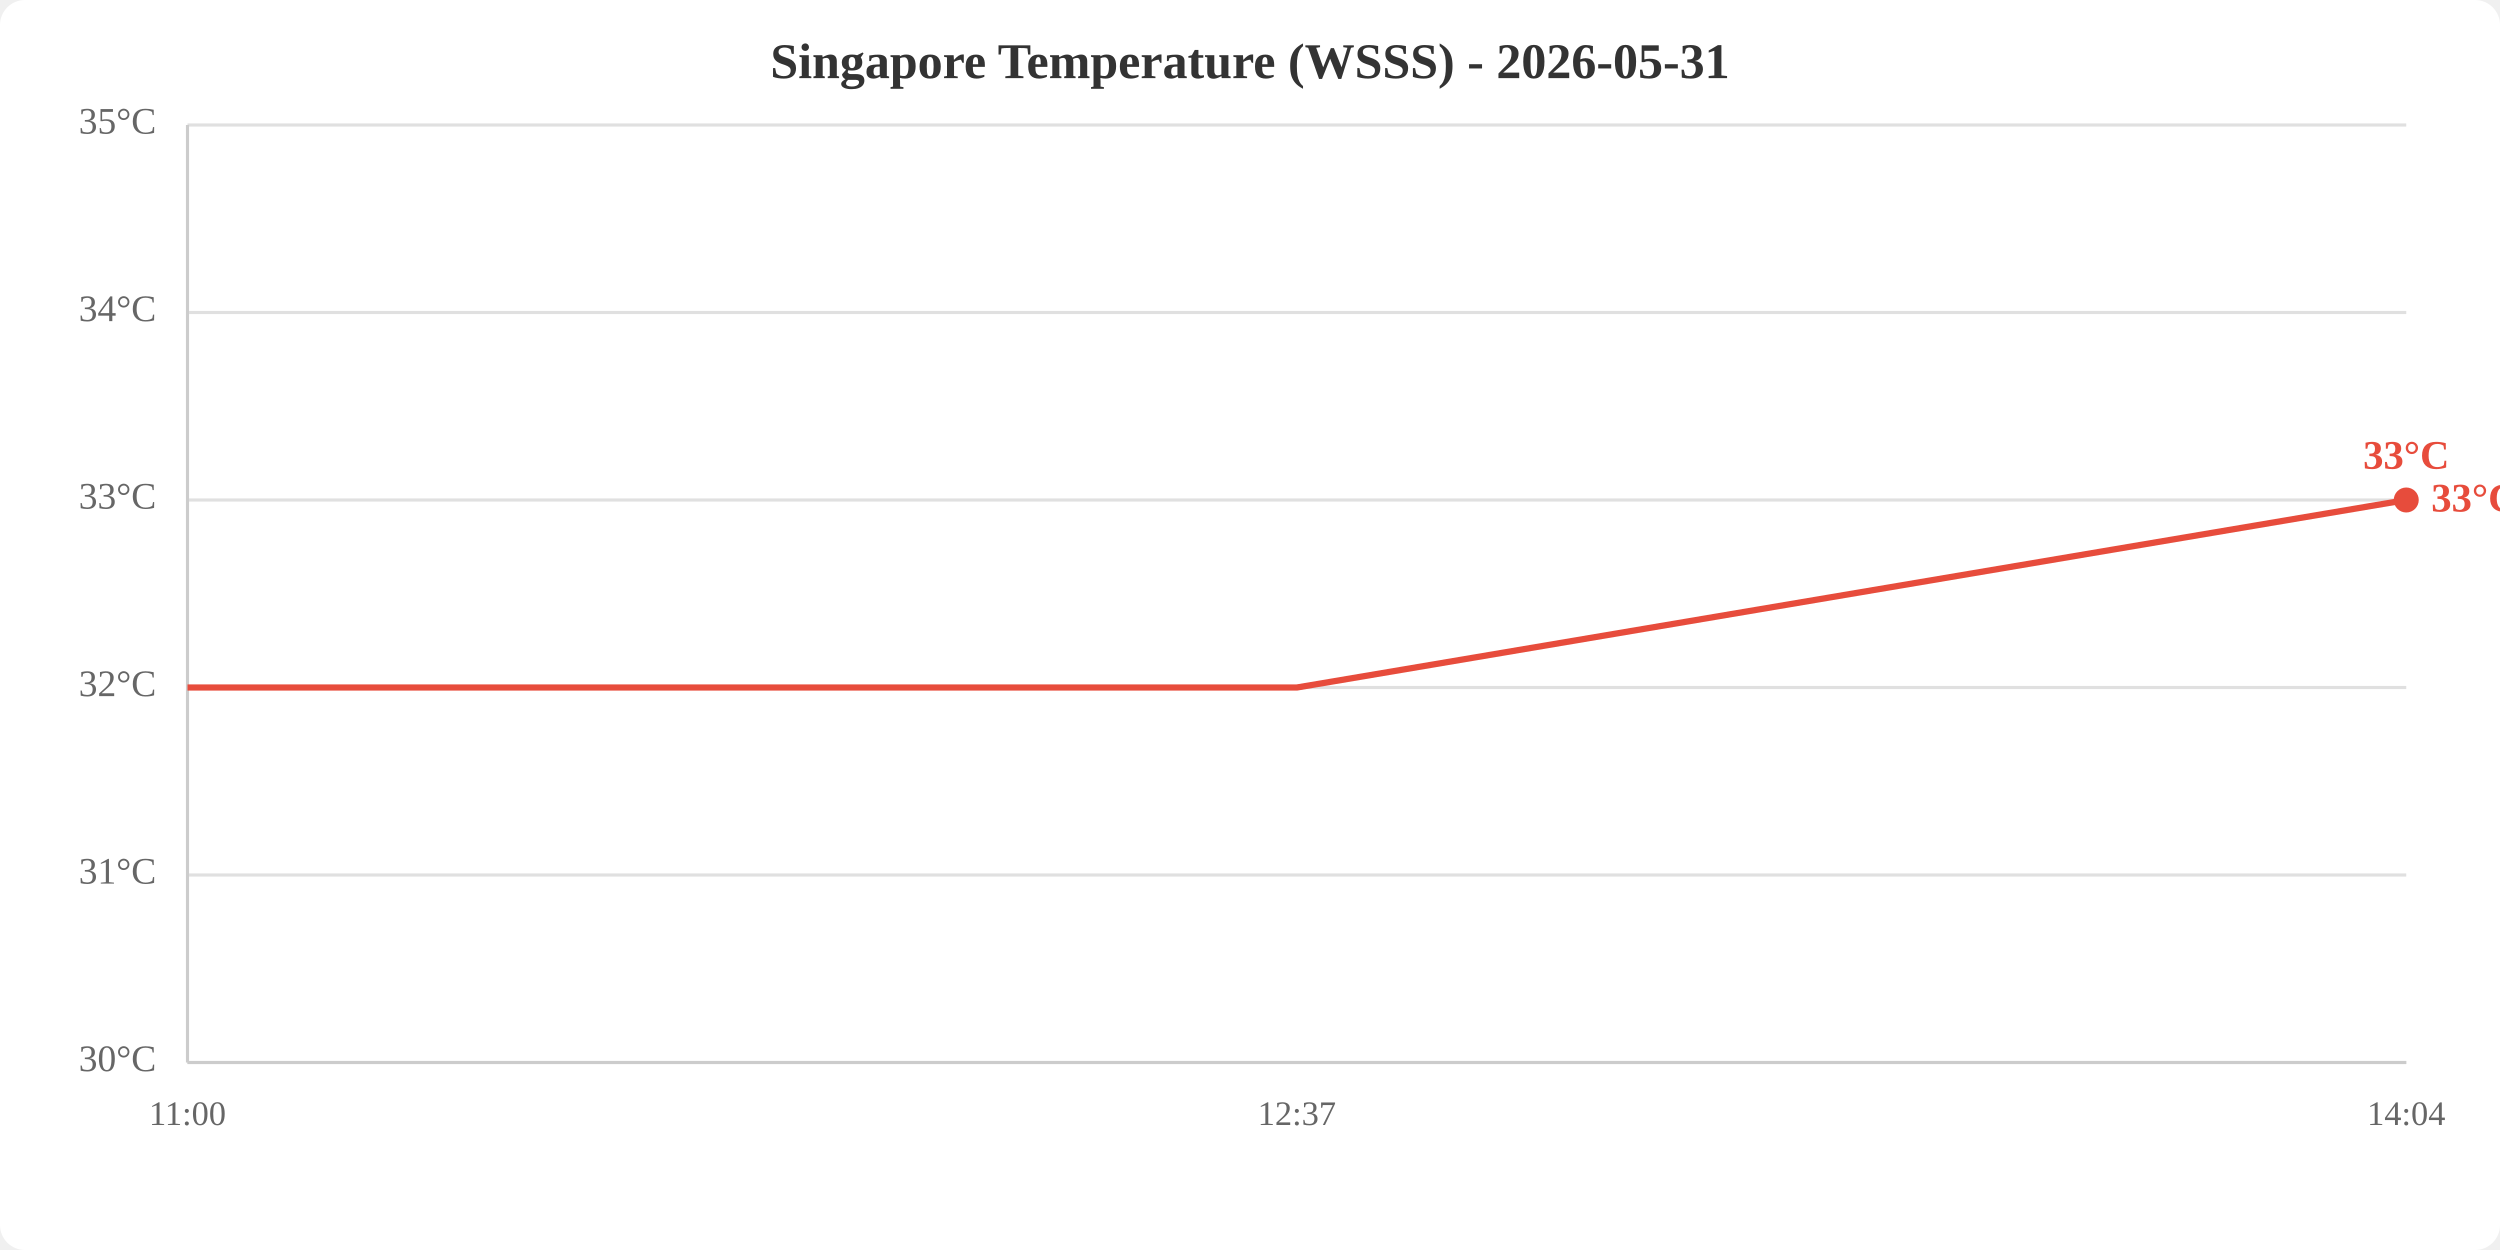
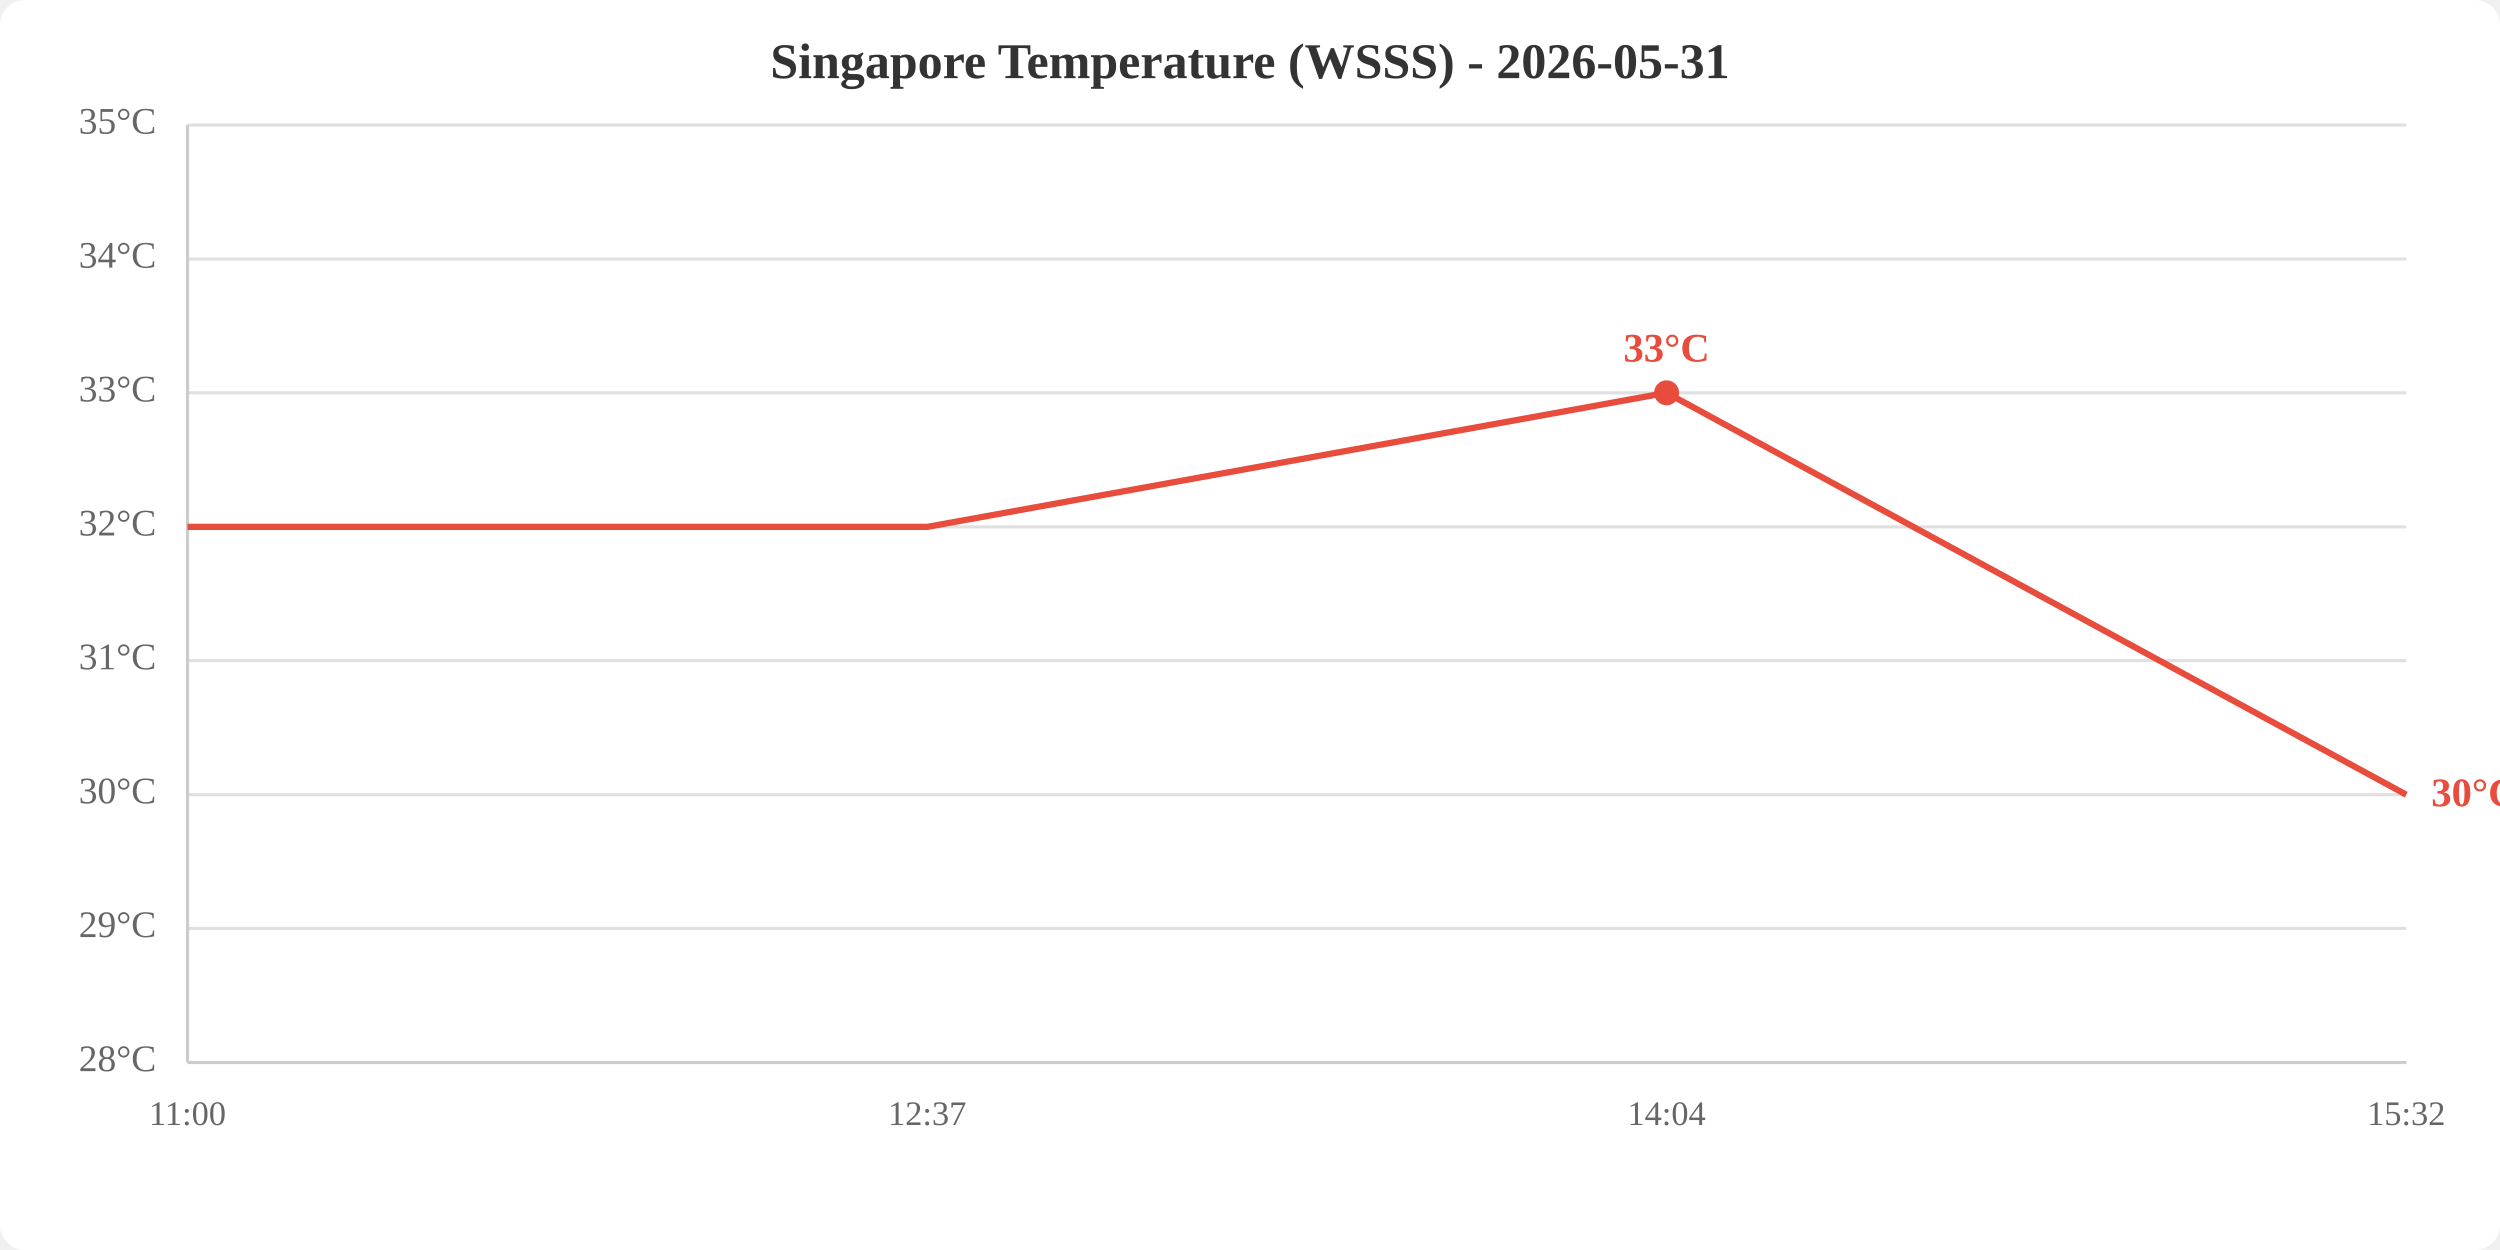
<svg xmlns="http://www.w3.org/2000/svg" viewBox="0 0 800 400" width="800" height="400">
  <rect width="800" height="400" fill="white" rx="8" />
  <text x="400.0" y="25" text-anchor="middle" font-size="16" font-weight="bold" fill="#333">Singapore Temperature (WSSS) - 2026-05-31</text>
  <line x1="60" y1="340.0" x2="770" y2="340.0" stroke="#e0e0e0" stroke-width="1" />
-   <line x1="60" y1="280.0" x2="770" y2="280.0" stroke="#e0e0e0" stroke-width="1" />
-   <line x1="60" y1="220.0" x2="770" y2="220.0" stroke="#e0e0e0" stroke-width="1" />
-   <line x1="60" y1="160.0" x2="770" y2="160.0" stroke="#e0e0e0" stroke-width="1" />
-   <line x1="60" y1="100.0" x2="770" y2="100.0" stroke="#e0e0e0" stroke-width="1" />
+   <line x1="60" y1="297.1" x2="770" y2="297.1" stroke="#e0e0e0" stroke-width="1" />
+   <line x1="60" y1="254.3" x2="770" y2="254.3" stroke="#e0e0e0" stroke-width="1" />
+   <line x1="60" y1="211.4" x2="770" y2="211.4" stroke="#e0e0e0" stroke-width="1" />
+   <line x1="60" y1="168.6" x2="770" y2="168.6" stroke="#e0e0e0" stroke-width="1" />
+   <line x1="60" y1="125.7" x2="770" y2="125.7" stroke="#e0e0e0" stroke-width="1" />
+   <line x1="60" y1="82.9" x2="770" y2="82.9" stroke="#e0e0e0" stroke-width="1" />
  <line x1="60" y1="40.0" x2="770" y2="40.0" stroke="#e0e0e0" stroke-width="1" />
-   <text x="50" y="340.0" text-anchor="end" dominant-baseline="middle" fill="#666" font-size="12">30°C</text>
-   <text x="50" y="280.0" text-anchor="end" dominant-baseline="middle" fill="#666" font-size="12">31°C</text>
-   <text x="50" y="220.0" text-anchor="end" dominant-baseline="middle" fill="#666" font-size="12">32°C</text>
-   <text x="50" y="160.0" text-anchor="end" dominant-baseline="middle" fill="#666" font-size="12">33°C</text>
-   <text x="50" y="100.0" text-anchor="end" dominant-baseline="middle" fill="#666" font-size="12">34°C</text>
+   <text x="50" y="340.0" text-anchor="end" dominant-baseline="middle" fill="#666" font-size="12">28°C</text>
+   <text x="50" y="297.1" text-anchor="end" dominant-baseline="middle" fill="#666" font-size="12">29°C</text>
+   <text x="50" y="254.3" text-anchor="end" dominant-baseline="middle" fill="#666" font-size="12">30°C</text>
+   <text x="50" y="211.4" text-anchor="end" dominant-baseline="middle" fill="#666" font-size="12">31°C</text>
+   <text x="50" y="168.6" text-anchor="end" dominant-baseline="middle" fill="#666" font-size="12">32°C</text>
+   <text x="50" y="125.7" text-anchor="end" dominant-baseline="middle" fill="#666" font-size="12">33°C</text>
+   <text x="50" y="82.9" text-anchor="end" dominant-baseline="middle" fill="#666" font-size="12">34°C</text>
  <text x="50" y="40.0" text-anchor="end" dominant-baseline="middle" fill="#666" font-size="12">35°C</text>
  <text x="60.0" y="360" text-anchor="middle" fill="#666" font-size="11">11:00</text>
-   <text x="415.0" y="360" text-anchor="middle" fill="#666" font-size="11">12:37</text>
-   <text x="770.0" y="360" text-anchor="middle" fill="#666" font-size="11">14:04</text>
+   <text x="296.7" y="360" text-anchor="middle" fill="#666" font-size="11">12:37</text>
+   <text x="533.3" y="360" text-anchor="middle" fill="#666" font-size="11">14:04</text>
+   <text x="770.0" y="360" text-anchor="middle" fill="#666" font-size="11">15:32</text>
  <line x1="60" y1="40" x2="60" y2="340" stroke="#ccc" stroke-width="1" />
  <line x1="60" y1="340" x2="770" y2="340" stroke="#ccc" stroke-width="1" />
-   <polyline points="60.0,220.0 415.0,220.0 770.0,160.0" fill="none" stroke="#e74c3c" stroke-width="2" />
-   <circle cx="770.0" cy="160.0" r="4" fill="#e74c3c" />
-   <text x="770.0" y="150.0" text-anchor="middle" fill="#e74c3c" font-size="13" font-weight="bold">33°C</text>
-   <text x="778.0" y="160.0" fill="#e74c3c" font-size="13" font-weight="bold" dominant-baseline="middle">33°C</text>
+   <polyline points="60.0,168.6 296.7,168.6 533.3,125.7 770.0,254.3" fill="none" stroke="#e74c3c" stroke-width="2" />
+   <circle cx="533.3" cy="125.7" r="4" fill="#e74c3c" />
+   <text x="533.3" y="115.7" text-anchor="middle" fill="#e74c3c" font-size="13" font-weight="bold">33°C</text>
+   <text x="778.0" y="254.3" fill="#e74c3c" font-size="13" font-weight="bold" dominant-baseline="middle">30°C</text>
</svg>
